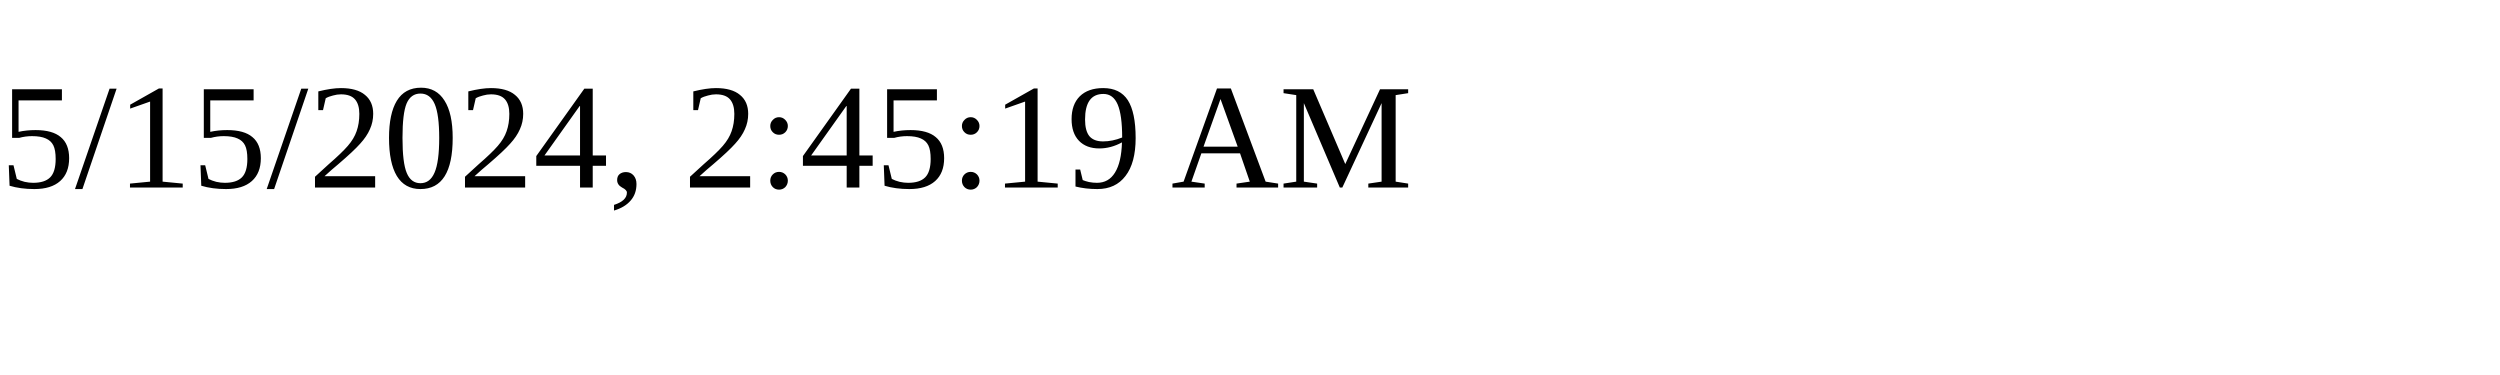
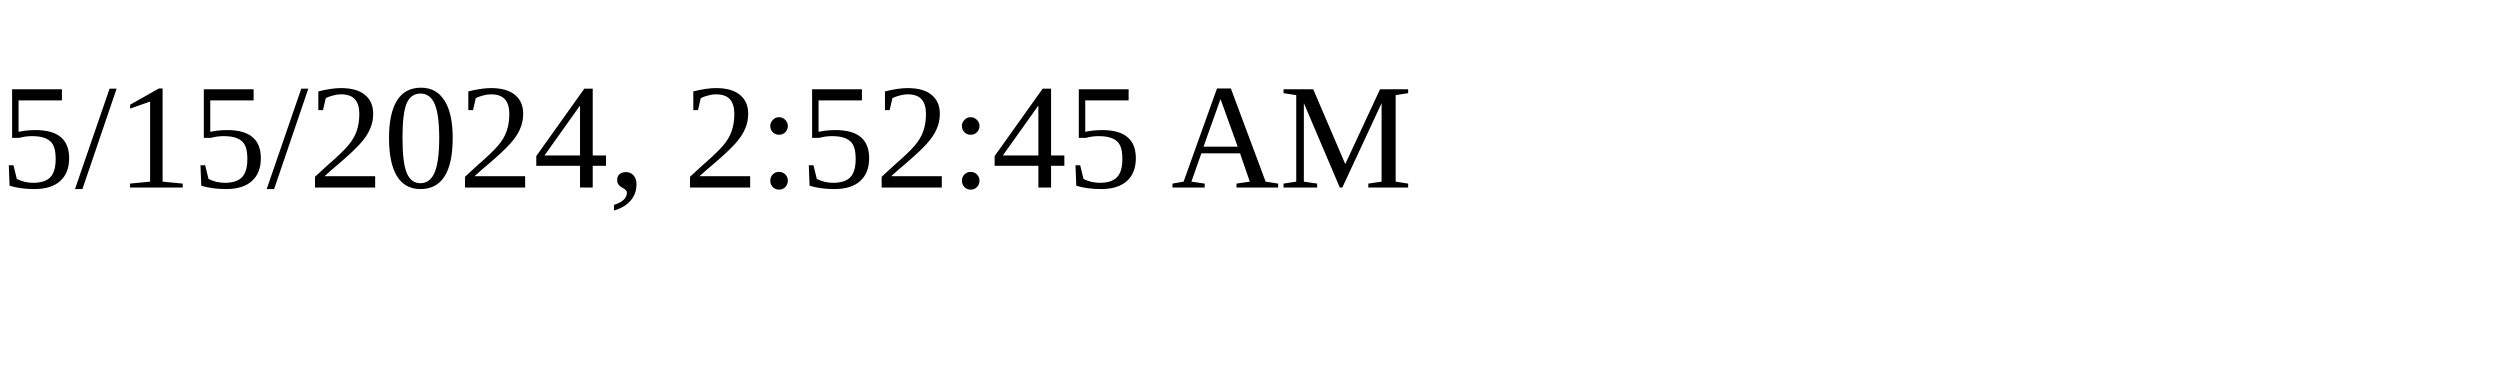
<svg xmlns="http://www.w3.org/2000/svg" height="30" width="200">
-   <text x="0" y="15">5/15/2024, 2:45:19 AM</text>
+   <text x="0" y="15">5/15/2024, 2:52:45 AM</text>
</svg>
